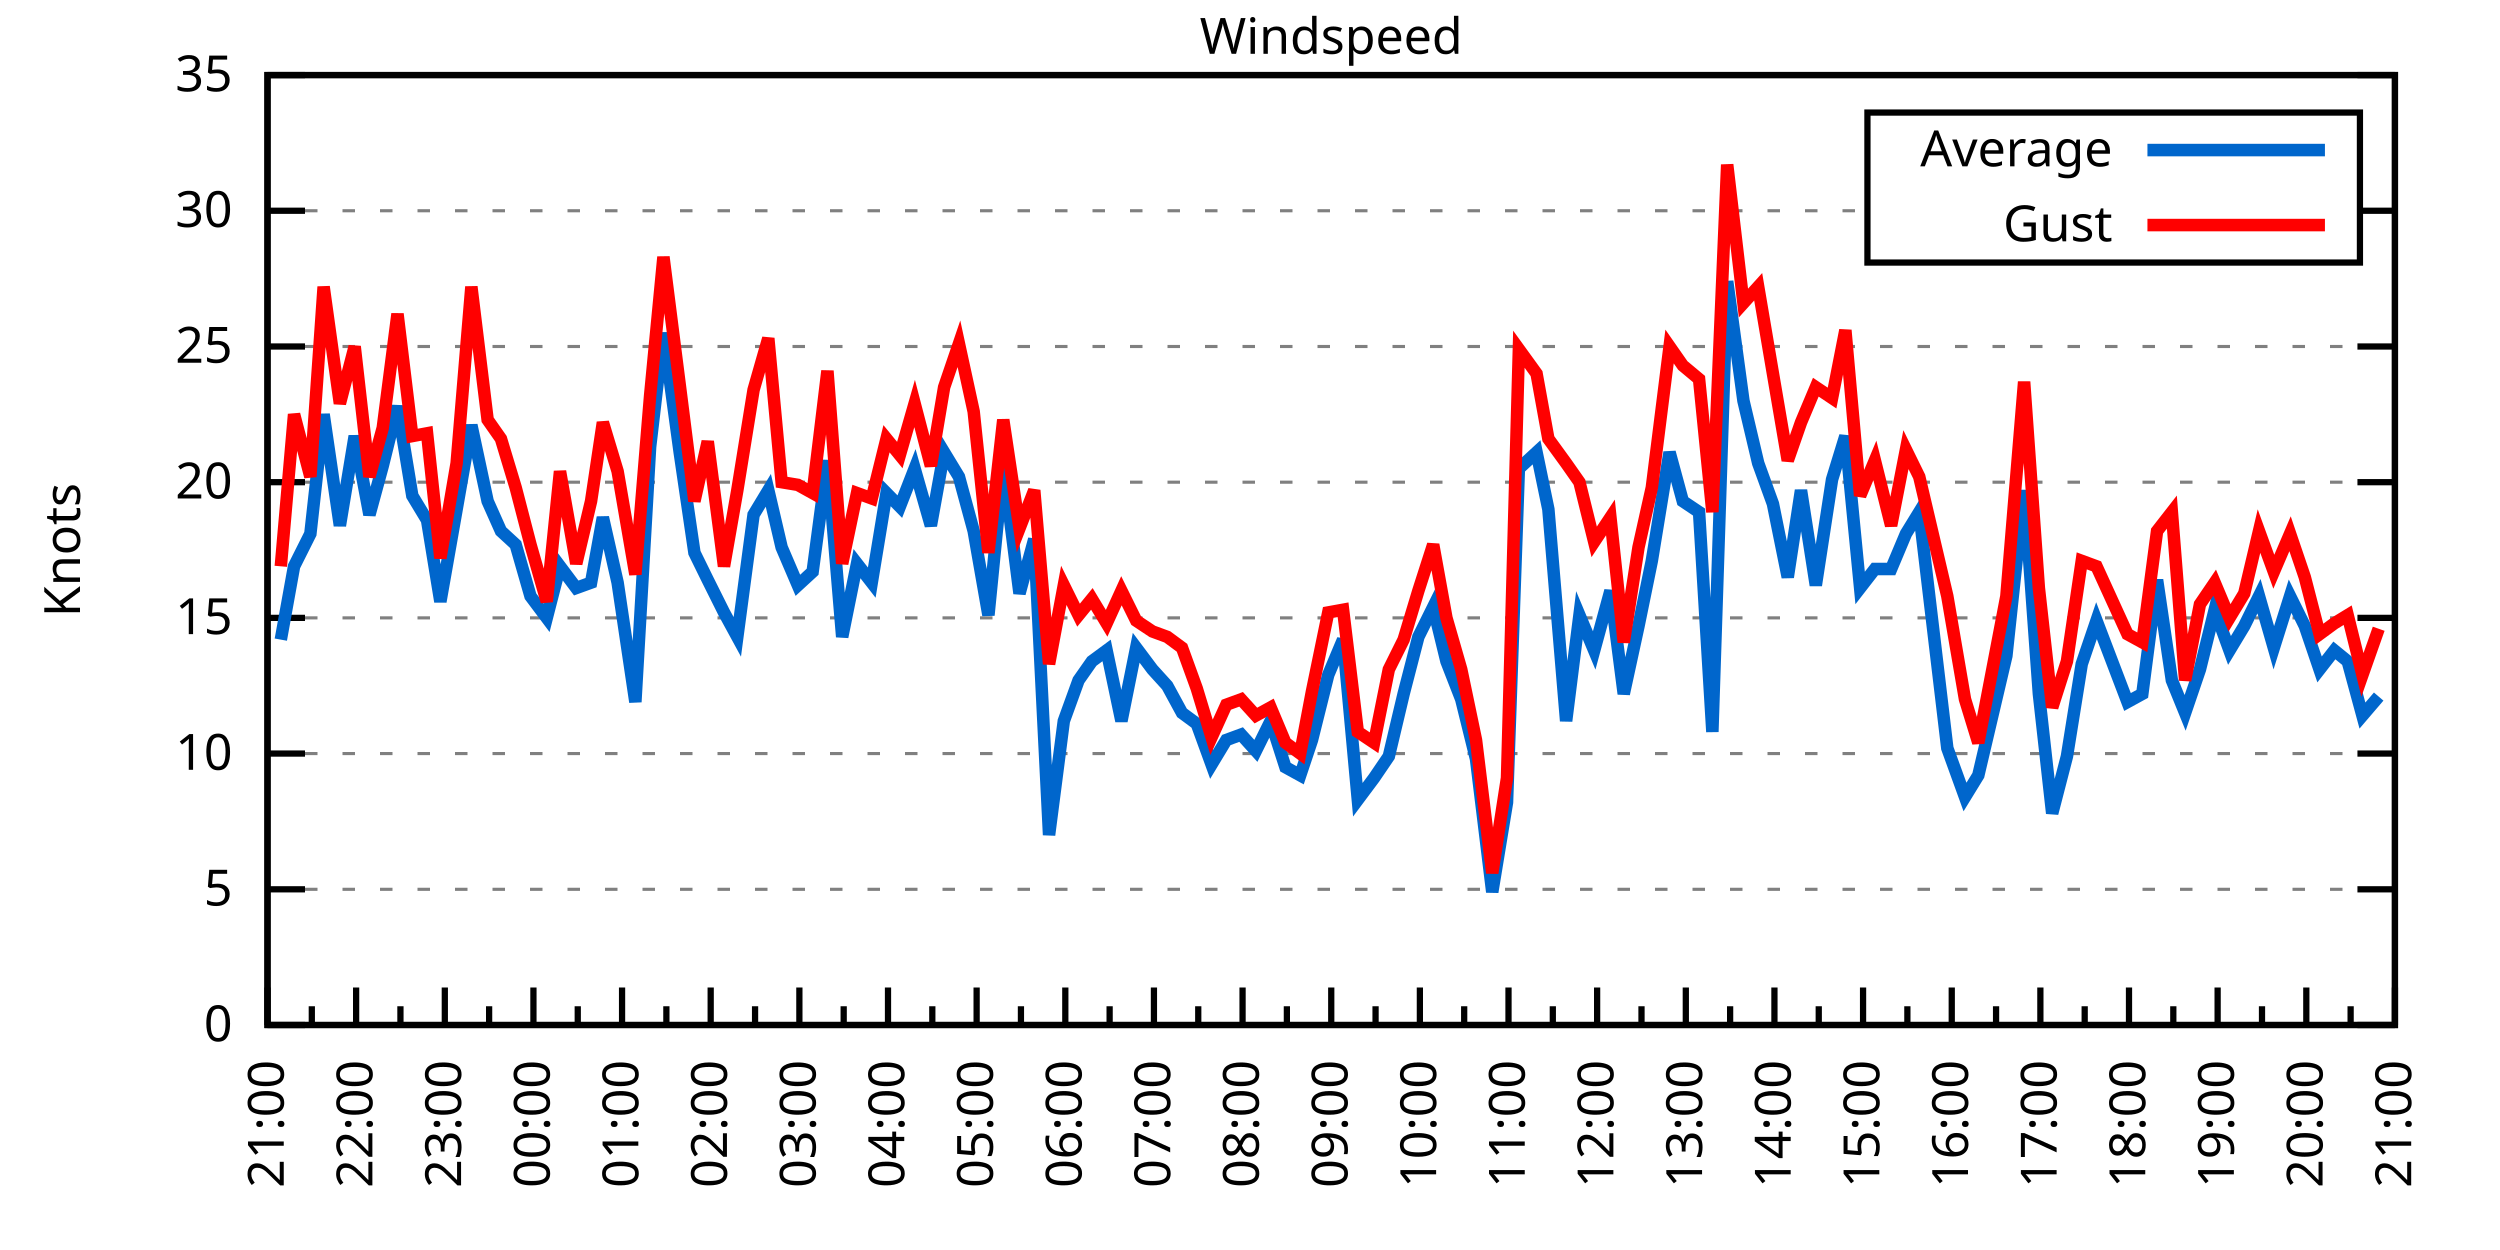
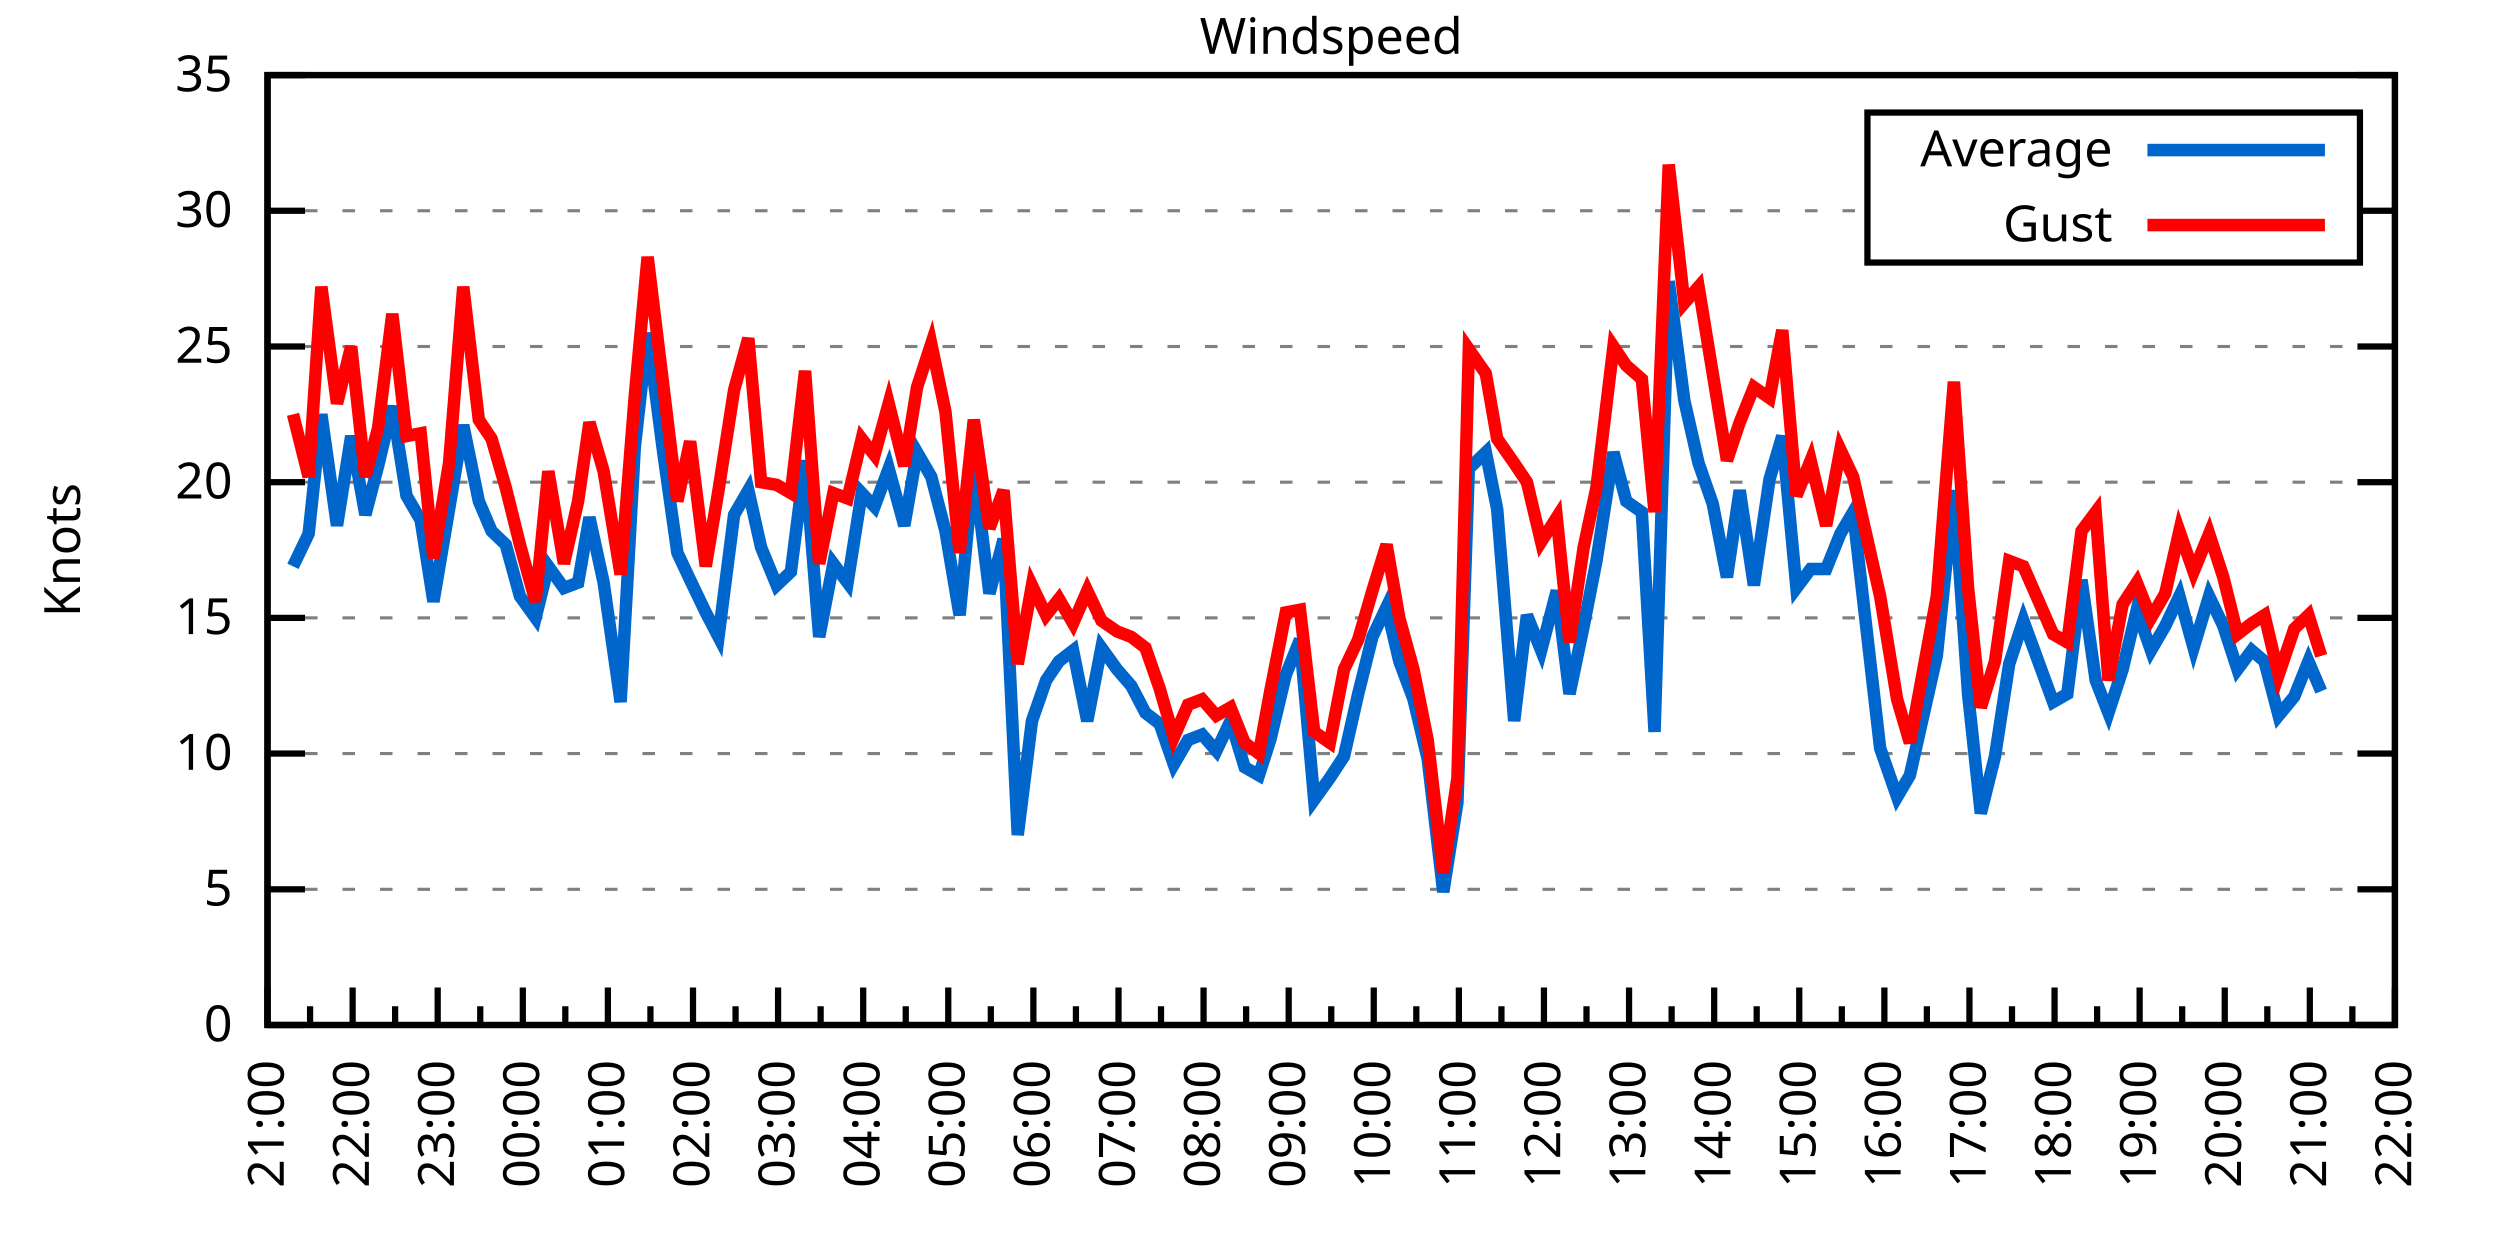
<svg xmlns="http://www.w3.org/2000/svg" xmlns:xlink="http://www.w3.org/1999/xlink" width="400" height="200" viewBox="0 0 400 200">
  <g id="gnuplot_canvas">
    <rect x="0" y="0" width="400" height="200" fill="none" />
    <defs>
      <circle id="gpDot" r="0.5" stroke-width="0.5" stroke="currentColor" />
      <path id="gpPt0" stroke-width="0.333" stroke="currentColor" d="M-1,0 h2 M0,-1 v2" />
      <path id="gpPt1" stroke-width="0.333" stroke="currentColor" d="M-1,-1 L1,1 M1,-1 L-1,1" />
      <path id="gpPt2" stroke-width="0.333" stroke="currentColor" d="M-1,0 L1,0 M0,-1 L0,1 M-1,-1 L1,1 M-1,1 L1,-1" />
      <rect id="gpPt3" stroke-width="0.333" stroke="currentColor" x="-1" y="-1" width="2" height="2" />
      <rect id="gpPt4" stroke-width="0.333" stroke="currentColor" fill="currentColor" x="-1" y="-1" width="2" height="2" />
      <circle id="gpPt5" stroke-width="0.333" stroke="currentColor" cx="0" cy="0" r="1" />
      <use xlink:href="#gpPt5" id="gpPt6" fill="currentColor" stroke="none" />
      <path id="gpPt7" stroke-width="0.333" stroke="currentColor" d="M0,-1.33 L-1.33,0.67 L1.33,0.67 z" />
      <use xlink:href="#gpPt7" id="gpPt8" fill="currentColor" stroke="none" />
      <use xlink:href="#gpPt7" id="gpPt9" stroke="currentColor" transform="rotate(180)" />
      <use xlink:href="#gpPt9" id="gpPt10" fill="currentColor" stroke="none" />
      <use xlink:href="#gpPt3" id="gpPt11" stroke="currentColor" transform="rotate(45)" />
      <use xlink:href="#gpPt11" id="gpPt12" fill="currentColor" stroke="none" />
      <path id="gpPt13" stroke-width="0.333" stroke="currentColor" d="M0,1.330 L1.265,0.411 L0.782,-1.067 L-0.782,-1.076 L-1.265,0.411 z" />
      <use xlink:href="#gpPt13" id="gpPt14" fill="currentColor" stroke="none" />
      <filter id="textbox" filterUnits="objectBoundingBox" x="0" y="0" height="1" width="1">
        <feFlood flood-color="white" flood-opacity="1" result="bgnd" />
        <feComposite in="SourceGraphic" in2="bgnd" operator="atop" />
      </filter>
      <filter id="greybox" filterUnits="objectBoundingBox" x="0" y="0" height="1" width="1">
        <feFlood flood-color="lightgrey" flood-opacity="1" result="grey" />
        <feComposite in="SourceGraphic" in2="grey" operator="atop" />
      </filter>
    </defs>
    <g fill="none" color="white" stroke="currentColor" stroke-width="1.00" stroke-linecap="butt" stroke-linejoin="miter">
</g>
    <g fill="none" color="black" stroke="currentColor" stroke-width="1.00" stroke-linecap="butt" stroke-linejoin="miter">
      <g stroke="none" shape-rendering="crispEdges">
        <polygon fill="rgb(255, 255, 255)" points="42.80,164.00 383.18,164.00 383.18,12.02 42.80,12.02 " />
      </g>
    </g>
    <g fill="none" color="black" stroke="currentColor" stroke-width="1.00" stroke-linecap="butt" stroke-linejoin="miter">
</g>
    <g fill="none" color="black" stroke="black" stroke-width="0.50" stroke-linecap="butt" stroke-linejoin="miter">
</g>
    <g fill="none" color="gray" stroke="currentColor" stroke-width="0.50" stroke-linecap="butt" stroke-linejoin="miter">
      <path stroke="gray" stroke-dasharray="2,4" class="gridline" d="M42.80,164.00 L383.19,164.00  " />
    </g>
    <g fill="none" color="gray" stroke="gray" stroke-width="1.00" stroke-linecap="butt" stroke-linejoin="miter">
</g>
    <g fill="none" color="black" stroke="currentColor" stroke-width="1.00" stroke-linecap="butt" stroke-linejoin="miter">
      <path stroke="black" d="M42.80,164.00 L48.80,164.00 M383.19,164.00 L377.19,164.00  " />
      <g transform="translate(37.20,166.60)" stroke="none" fill="black" font-family="Sans" font-size="8.00" text-anchor="end">
        <text>
          <tspan font-family="Sans"> 0</tspan>
        </text>
      </g>
    </g>
    <g fill="none" color="black" stroke="currentColor" stroke-width="1.00" stroke-linecap="butt" stroke-linejoin="miter">
</g>
    <g fill="none" color="black" stroke="black" stroke-width="0.50" stroke-linecap="butt" stroke-linejoin="miter">
</g>
    <g fill="none" color="gray" stroke="currentColor" stroke-width="0.50" stroke-linecap="butt" stroke-linejoin="miter">
      <path stroke="gray" stroke-dasharray="2,4" class="gridline" d="M42.80,142.29 L383.19,142.29  " />
    </g>
    <g fill="none" color="gray" stroke="gray" stroke-width="1.00" stroke-linecap="butt" stroke-linejoin="miter">
</g>
    <g fill="none" color="black" stroke="currentColor" stroke-width="1.00" stroke-linecap="butt" stroke-linejoin="miter">
      <path stroke="black" d="M42.80,142.29 L48.80,142.29 M383.19,142.29 L377.19,142.29  " />
      <g transform="translate(37.20,144.89)" stroke="none" fill="black" font-family="Sans" font-size="8.00" text-anchor="end">
        <text>
          <tspan font-family="Sans"> 5</tspan>
        </text>
      </g>
    </g>
    <g fill="none" color="black" stroke="currentColor" stroke-width="1.00" stroke-linecap="butt" stroke-linejoin="miter">
</g>
    <g fill="none" color="black" stroke="black" stroke-width="0.50" stroke-linecap="butt" stroke-linejoin="miter">
</g>
    <g fill="none" color="gray" stroke="currentColor" stroke-width="0.50" stroke-linecap="butt" stroke-linejoin="miter">
      <path stroke="gray" stroke-dasharray="2,4" class="gridline" d="M42.80,120.57 L383.19,120.57  " />
    </g>
    <g fill="none" color="gray" stroke="gray" stroke-width="1.00" stroke-linecap="butt" stroke-linejoin="miter">
</g>
    <g fill="none" color="black" stroke="currentColor" stroke-width="1.00" stroke-linecap="butt" stroke-linejoin="miter">
      <path stroke="black" d="M42.80,120.57 L48.80,120.57 M383.19,120.57 L377.19,120.57  " />
      <g transform="translate(37.20,123.17)" stroke="none" fill="black" font-family="Sans" font-size="8.00" text-anchor="end">
        <text>
          <tspan font-family="Sans"> 10</tspan>
        </text>
      </g>
    </g>
    <g fill="none" color="black" stroke="currentColor" stroke-width="1.00" stroke-linecap="butt" stroke-linejoin="miter">
</g>
    <g fill="none" color="black" stroke="black" stroke-width="0.50" stroke-linecap="butt" stroke-linejoin="miter">
</g>
    <g fill="none" color="gray" stroke="currentColor" stroke-width="0.50" stroke-linecap="butt" stroke-linejoin="miter">
      <path stroke="gray" stroke-dasharray="2,4" class="gridline" d="M42.80,98.86 L383.19,98.86  " />
    </g>
    <g fill="none" color="gray" stroke="gray" stroke-width="1.00" stroke-linecap="butt" stroke-linejoin="miter">
</g>
    <g fill="none" color="black" stroke="currentColor" stroke-width="1.00" stroke-linecap="butt" stroke-linejoin="miter">
      <path stroke="black" d="M42.80,98.86 L48.80,98.86 M383.19,98.86 L377.19,98.86  " />
      <g transform="translate(37.20,101.46)" stroke="none" fill="black" font-family="Sans" font-size="8.00" text-anchor="end">
        <text>
          <tspan font-family="Sans"> 15</tspan>
        </text>
      </g>
    </g>
    <g fill="none" color="black" stroke="currentColor" stroke-width="1.00" stroke-linecap="butt" stroke-linejoin="miter">
</g>
    <g fill="none" color="black" stroke="black" stroke-width="0.50" stroke-linecap="butt" stroke-linejoin="miter">
</g>
    <g fill="none" color="gray" stroke="currentColor" stroke-width="0.50" stroke-linecap="butt" stroke-linejoin="miter">
      <path stroke="gray" stroke-dasharray="2,4" class="gridline" d="M42.80,77.15 L383.19,77.15  " />
    </g>
    <g fill="none" color="gray" stroke="gray" stroke-width="1.00" stroke-linecap="butt" stroke-linejoin="miter">
</g>
    <g fill="none" color="black" stroke="currentColor" stroke-width="1.00" stroke-linecap="butt" stroke-linejoin="miter">
      <path stroke="black" d="M42.80,77.15 L48.80,77.15 M383.19,77.15 L377.19,77.15  " />
      <g transform="translate(37.20,79.75)" stroke="none" fill="black" font-family="Sans" font-size="8.00" text-anchor="end">
        <text>
          <tspan font-family="Sans"> 20</tspan>
        </text>
      </g>
    </g>
    <g fill="none" color="black" stroke="currentColor" stroke-width="1.00" stroke-linecap="butt" stroke-linejoin="miter">
</g>
    <g fill="none" color="black" stroke="black" stroke-width="0.50" stroke-linecap="butt" stroke-linejoin="miter">
</g>
    <g fill="none" color="gray" stroke="currentColor" stroke-width="0.50" stroke-linecap="butt" stroke-linejoin="miter">
      <path stroke="gray" stroke-dasharray="2,4" class="gridline" d="M42.80,55.44 L383.19,55.44  " />
    </g>
    <g fill="none" color="gray" stroke="gray" stroke-width="1.00" stroke-linecap="butt" stroke-linejoin="miter">
</g>
    <g fill="none" color="black" stroke="currentColor" stroke-width="1.00" stroke-linecap="butt" stroke-linejoin="miter">
      <path stroke="black" d="M42.80,55.44 L48.80,55.44 M383.19,55.44 L377.19,55.44  " />
      <g transform="translate(37.20,58.04)" stroke="none" fill="black" font-family="Sans" font-size="8.00" text-anchor="end">
        <text>
          <tspan font-family="Sans"> 25</tspan>
        </text>
      </g>
    </g>
    <g fill="none" color="black" stroke="currentColor" stroke-width="1.00" stroke-linecap="butt" stroke-linejoin="miter">
</g>
    <g fill="none" color="black" stroke="black" stroke-width="0.50" stroke-linecap="butt" stroke-linejoin="miter">
</g>
    <g fill="none" color="gray" stroke="currentColor" stroke-width="0.50" stroke-linecap="butt" stroke-linejoin="miter">
      <path stroke="gray" stroke-dasharray="2,4" class="gridline" d="M42.80,33.72 L298.79,33.72 M377.59,33.72 L383.19,33.72  " />
    </g>
    <g fill="none" color="gray" stroke="gray" stroke-width="1.00" stroke-linecap="butt" stroke-linejoin="miter">
</g>
    <g fill="none" color="black" stroke="currentColor" stroke-width="1.00" stroke-linecap="butt" stroke-linejoin="miter">
      <path stroke="black" d="M42.80,33.72 L48.80,33.72 M383.19,33.72 L377.19,33.72  " />
      <g transform="translate(37.20,36.32)" stroke="none" fill="black" font-family="Sans" font-size="8.00" text-anchor="end">
        <text>
          <tspan font-family="Sans"> 30</tspan>
        </text>
      </g>
    </g>
    <g fill="none" color="black" stroke="currentColor" stroke-width="1.00" stroke-linecap="butt" stroke-linejoin="miter">
</g>
    <g fill="none" color="black" stroke="black" stroke-width="0.50" stroke-linecap="butt" stroke-linejoin="miter">
</g>
    <g fill="none" color="gray" stroke="currentColor" stroke-width="0.50" stroke-linecap="butt" stroke-linejoin="miter">
      <path stroke="gray" stroke-dasharray="2,4" class="gridline" d="M42.80,12.01 L383.19,12.01  " />
    </g>
    <g fill="none" color="gray" stroke="gray" stroke-width="1.00" stroke-linecap="butt" stroke-linejoin="miter">
</g>
    <g fill="none" color="black" stroke="currentColor" stroke-width="1.00" stroke-linecap="butt" stroke-linejoin="miter">
      <path stroke="black" d="M42.80,12.01 L48.80,12.01 M383.19,12.01 L377.19,12.01  " />
      <g transform="translate(37.20,14.61)" stroke="none" fill="black" font-family="Sans" font-size="8.00" text-anchor="end">
        <text>
          <tspan font-family="Sans"> 35</tspan>
        </text>
      </g>
    </g>
    <g fill="none" color="black" stroke="currentColor" stroke-width="1.00" stroke-linecap="butt" stroke-linejoin="miter">
      <path stroke="black" d="M42.80,164.00 L42.80,158.00  " />
      <g transform="translate(45.40,169.60) rotate(270)" stroke="none" fill="black" font-family="Sans" font-size="8.00" text-anchor="end">
        <text>
          <tspan font-family="Sans">21:00</tspan>
        </text>
      </g>
    </g>
    <g fill="none" color="black" stroke="currentColor" stroke-width="1.00" stroke-linecap="butt" stroke-linejoin="miter">
-       <path stroke="black" d="M49.89,164.00 L49.89,161.00 M56.98,164.00 L56.98,158.00  " />
-       <g transform="translate(59.58,169.60) rotate(270)" stroke="none" fill="black" font-family="Sans" font-size="8.00" text-anchor="end">
+       <path stroke="black" d="M49.61,164.00 L49.61,161.00 M56.42,164.00 L56.42,158.00  " />
+       <g transform="translate(59.02,169.60) rotate(270)" stroke="none" fill="black" font-family="Sans" font-size="8.00" text-anchor="end">
        <text>
          <tspan font-family="Sans">22:00</tspan>
        </text>
      </g>
    </g>
    <g fill="none" color="black" stroke="currentColor" stroke-width="1.00" stroke-linecap="butt" stroke-linejoin="miter">
-       <path stroke="black" d="M64.07,164.00 L64.07,161.00 M71.17,164.00 L71.17,158.00  " />
-       <g transform="translate(73.77,169.60) rotate(270)" stroke="none" fill="black" font-family="Sans" font-size="8.00" text-anchor="end">
+       <path stroke="black" d="M63.22,164.00 L63.22,161.00 M70.03,164.00 L70.03,158.00  " />
+       <g transform="translate(72.63,169.60) rotate(270)" stroke="none" fill="black" font-family="Sans" font-size="8.00" text-anchor="end">
        <text>
          <tspan font-family="Sans">23:00</tspan>
        </text>
      </g>
    </g>
    <g fill="none" color="black" stroke="currentColor" stroke-width="1.00" stroke-linecap="butt" stroke-linejoin="miter">
-       <path stroke="black" d="M78.26,164.00 L78.26,161.00 M85.35,164.00 L85.35,158.00  " />
-       <g transform="translate(87.95,169.60) rotate(270)" stroke="none" fill="black" font-family="Sans" font-size="8.00" text-anchor="end">
+       <path stroke="black" d="M76.84,164.00 L76.84,161.00 M83.65,164.00 L83.65,158.00  " />
+       <g transform="translate(86.25,169.60) rotate(270)" stroke="none" fill="black" font-family="Sans" font-size="8.00" text-anchor="end">
        <text>
          <tspan font-family="Sans">00:00</tspan>
        </text>
      </g>
    </g>
    <g fill="none" color="black" stroke="currentColor" stroke-width="1.00" stroke-linecap="butt" stroke-linejoin="miter">
-       <path stroke="black" d="M92.44,164.00 L92.44,161.00 M99.53,164.00 L99.53,158.00  " />
-       <g transform="translate(102.13,169.60) rotate(270)" stroke="none" fill="black" font-family="Sans" font-size="8.00" text-anchor="end">
+       <path stroke="black" d="M90.45,164.00 L90.45,161.00 M97.26,164.00 L97.26,158.00  " />
+       <g transform="translate(99.86,169.60) rotate(270)" stroke="none" fill="black" font-family="Sans" font-size="8.00" text-anchor="end">
        <text>
          <tspan font-family="Sans">01:00</tspan>
        </text>
      </g>
    </g>
    <g fill="none" color="black" stroke="currentColor" stroke-width="1.00" stroke-linecap="butt" stroke-linejoin="miter">
-       <path stroke="black" d="M106.62,164.00 L106.62,161.00 M113.71,164.00 L113.71,158.00  " />
-       <g transform="translate(116.31,169.60) rotate(270)" stroke="none" fill="black" font-family="Sans" font-size="8.00" text-anchor="end">
+       <path stroke="black" d="M104.07,164.00 L104.07,161.00 M110.88,164.00 L110.88,158.00  " />
+       <g transform="translate(113.48,169.60) rotate(270)" stroke="none" fill="black" font-family="Sans" font-size="8.00" text-anchor="end">
        <text>
          <tspan font-family="Sans">02:00</tspan>
        </text>
      </g>
    </g>
    <g fill="none" color="black" stroke="currentColor" stroke-width="1.00" stroke-linecap="butt" stroke-linejoin="miter">
-       <path stroke="black" d="M120.81,164.00 L120.81,161.00 M127.90,164.00 L127.90,158.00  " />
-       <g transform="translate(130.50,169.60) rotate(270)" stroke="none" fill="black" font-family="Sans" font-size="8.00" text-anchor="end">
+       <path stroke="black" d="M117.69,164.00 L117.69,161.00 M124.49,164.00 L124.49,158.00  " />
+       <g transform="translate(127.09,169.60) rotate(270)" stroke="none" fill="black" font-family="Sans" font-size="8.00" text-anchor="end">
        <text>
          <tspan font-family="Sans">03:00</tspan>
        </text>
      </g>
    </g>
    <g fill="none" color="black" stroke="currentColor" stroke-width="1.00" stroke-linecap="butt" stroke-linejoin="miter">
-       <path stroke="black" d="M134.99,164.00 L134.99,161.00 M142.08,164.00 L142.08,158.00  " />
-       <g transform="translate(144.68,169.60) rotate(270)" stroke="none" fill="black" font-family="Sans" font-size="8.00" text-anchor="end">
+       <path stroke="black" d="M131.30,164.00 L131.30,161.00 M138.11,164.00 L138.11,158.00  " />
+       <g transform="translate(140.71,169.60) rotate(270)" stroke="none" fill="black" font-family="Sans" font-size="8.00" text-anchor="end">
        <text>
          <tspan font-family="Sans">04:00</tspan>
        </text>
      </g>
    </g>
    <g fill="none" color="black" stroke="currentColor" stroke-width="1.00" stroke-linecap="butt" stroke-linejoin="miter">
-       <path stroke="black" d="M149.17,164.00 L149.17,161.00 M156.26,164.00 L156.26,158.00  " />
-       <g transform="translate(158.86,169.60) rotate(270)" stroke="none" fill="black" font-family="Sans" font-size="8.00" text-anchor="end">
+       <path stroke="black" d="M144.92,164.00 L144.92,161.00 M151.72,164.00 L151.72,158.00  " />
+       <g transform="translate(154.32,169.60) rotate(270)" stroke="none" fill="black" font-family="Sans" font-size="8.00" text-anchor="end">
        <text>
          <tspan font-family="Sans">05:00</tspan>
        </text>
      </g>
    </g>
    <g fill="none" color="black" stroke="currentColor" stroke-width="1.00" stroke-linecap="butt" stroke-linejoin="miter">
-       <path stroke="black" d="M163.35,164.00 L163.35,161.00 M170.45,164.00 L170.45,158.00  " />
-       <g transform="translate(173.05,169.60) rotate(270)" stroke="none" fill="black" font-family="Sans" font-size="8.00" text-anchor="end">
+       <path stroke="black" d="M158.53,164.00 L158.53,161.00 M165.34,164.00 L165.34,158.00  " />
+       <g transform="translate(167.94,169.60) rotate(270)" stroke="none" fill="black" font-family="Sans" font-size="8.00" text-anchor="end">
        <text>
          <tspan font-family="Sans">06:00</tspan>
        </text>
      </g>
    </g>
    <g fill="none" color="black" stroke="currentColor" stroke-width="1.00" stroke-linecap="butt" stroke-linejoin="miter">
-       <path stroke="black" d="M177.54,164.00 L177.54,161.00 M184.63,164.00 L184.63,158.00  " />
-       <g transform="translate(187.23,169.60) rotate(270)" stroke="none" fill="black" font-family="Sans" font-size="8.00" text-anchor="end">
+       <path stroke="black" d="M172.15,164.00 L172.15,161.00 M178.96,164.00 L178.96,158.00  " />
+       <g transform="translate(181.56,169.60) rotate(270)" stroke="none" fill="black" font-family="Sans" font-size="8.00" text-anchor="end">
        <text>
          <tspan font-family="Sans">07:00</tspan>
        </text>
      </g>
    </g>
    <g fill="none" color="black" stroke="currentColor" stroke-width="1.00" stroke-linecap="butt" stroke-linejoin="miter">
-       <path stroke="black" d="M191.72,164.00 L191.72,161.00 M198.81,164.00 L198.81,158.00  " />
-       <g transform="translate(201.41,169.60) rotate(270)" stroke="none" fill="black" font-family="Sans" font-size="8.00" text-anchor="end">
+       <path stroke="black" d="M185.76,164.00 L185.76,161.00 M192.57,164.00 L192.57,158.00  " />
+       <g transform="translate(195.17,169.60) rotate(270)" stroke="none" fill="black" font-family="Sans" font-size="8.00" text-anchor="end">
        <text>
          <tspan font-family="Sans">08:00</tspan>
        </text>
      </g>
    </g>
    <g fill="none" color="black" stroke="currentColor" stroke-width="1.00" stroke-linecap="butt" stroke-linejoin="miter">
-       <path stroke="black" d="M205.90,164.00 L205.90,161.00 M213.00,164.00 L213.00,158.00  " />
-       <g transform="translate(215.60,169.60) rotate(270)" stroke="none" fill="black" font-family="Sans" font-size="8.00" text-anchor="end">
+       <path stroke="black" d="M199.38,164.00 L199.38,161.00 M206.19,164.00 L206.19,158.00  " />
+       <g transform="translate(208.79,169.60) rotate(270)" stroke="none" fill="black" font-family="Sans" font-size="8.00" text-anchor="end">
        <text>
          <tspan font-family="Sans">09:00</tspan>
        </text>
      </g>
    </g>
    <g fill="none" color="black" stroke="currentColor" stroke-width="1.00" stroke-linecap="butt" stroke-linejoin="miter">
-       <path stroke="black" d="M220.09,164.00 L220.09,161.00 M227.18,164.00 L227.18,158.00  " />
-       <g transform="translate(229.78,169.60) rotate(270)" stroke="none" fill="black" font-family="Sans" font-size="8.00" text-anchor="end">
+       <path stroke="black" d="M213.00,164.00 L213.00,161.00 M219.80,164.00 L219.80,158.00  " />
+       <g transform="translate(222.40,169.60) rotate(270)" stroke="none" fill="black" font-family="Sans" font-size="8.00" text-anchor="end">
        <text>
          <tspan font-family="Sans">10:00</tspan>
        </text>
      </g>
    </g>
    <g fill="none" color="black" stroke="currentColor" stroke-width="1.00" stroke-linecap="butt" stroke-linejoin="miter">
-       <path stroke="black" d="M234.27,164.00 L234.27,161.00 M241.36,164.00 L241.36,158.00  " />
-       <g transform="translate(243.96,169.60) rotate(270)" stroke="none" fill="black" font-family="Sans" font-size="8.00" text-anchor="end">
+       <path stroke="black" d="M226.61,164.00 L226.61,161.00 M233.42,164.00 L233.42,158.00  " />
+       <g transform="translate(236.02,169.60) rotate(270)" stroke="none" fill="black" font-family="Sans" font-size="8.00" text-anchor="end">
        <text>
          <tspan font-family="Sans">11:00</tspan>
        </text>
      </g>
    </g>
    <g fill="none" color="black" stroke="currentColor" stroke-width="1.00" stroke-linecap="butt" stroke-linejoin="miter">
-       <path stroke="black" d="M248.45,164.00 L248.45,161.00 M255.54,164.00 L255.54,158.00  " />
-       <g transform="translate(258.14,169.60) rotate(270)" stroke="none" fill="black" font-family="Sans" font-size="8.00" text-anchor="end">
+       <path stroke="black" d="M240.23,164.00 L240.23,161.00 M247.03,164.00 L247.03,158.00  " />
+       <g transform="translate(249.63,169.60) rotate(270)" stroke="none" fill="black" font-family="Sans" font-size="8.00" text-anchor="end">
        <text>
          <tspan font-family="Sans">12:00</tspan>
        </text>
      </g>
    </g>
    <g fill="none" color="black" stroke="currentColor" stroke-width="1.00" stroke-linecap="butt" stroke-linejoin="miter">
-       <path stroke="black" d="M262.64,164.00 L262.64,161.00 M269.73,164.00 L269.73,158.00  " />
-       <g transform="translate(272.33,169.60) rotate(270)" stroke="none" fill="black" font-family="Sans" font-size="8.00" text-anchor="end">
+       <path stroke="black" d="M253.84,164.00 L253.84,161.00 M260.65,164.00 L260.65,158.00  " />
+       <g transform="translate(263.25,169.60) rotate(270)" stroke="none" fill="black" font-family="Sans" font-size="8.00" text-anchor="end">
        <text>
          <tspan font-family="Sans">13:00</tspan>
        </text>
      </g>
    </g>
    <g fill="none" color="black" stroke="currentColor" stroke-width="1.00" stroke-linecap="butt" stroke-linejoin="miter">
-       <path stroke="black" d="M276.82,164.00 L276.82,161.00 M283.91,164.00 L283.91,158.00  " />
-       <g transform="translate(286.51,169.60) rotate(270)" stroke="none" fill="black" font-family="Sans" font-size="8.00" text-anchor="end">
+       <path stroke="black" d="M267.46,164.00 L267.46,161.00 M274.27,164.00 L274.27,158.00  " />
+       <g transform="translate(276.87,169.60) rotate(270)" stroke="none" fill="black" font-family="Sans" font-size="8.00" text-anchor="end">
        <text>
          <tspan font-family="Sans">14:00</tspan>
        </text>
      </g>
    </g>
    <g fill="none" color="black" stroke="currentColor" stroke-width="1.00" stroke-linecap="butt" stroke-linejoin="miter">
-       <path stroke="black" d="M291.00,164.00 L291.00,161.00 M298.09,164.00 L298.09,158.00  " />
-       <g transform="translate(300.69,169.60) rotate(270)" stroke="none" fill="black" font-family="Sans" font-size="8.00" text-anchor="end">
+       <path stroke="black" d="M281.07,164.00 L281.07,161.00 M287.88,164.00 L287.88,158.00  " />
+       <g transform="translate(290.48,169.60) rotate(270)" stroke="none" fill="black" font-family="Sans" font-size="8.00" text-anchor="end">
        <text>
          <tspan font-family="Sans">15:00</tspan>
        </text>
      </g>
    </g>
    <g fill="none" color="black" stroke="currentColor" stroke-width="1.00" stroke-linecap="butt" stroke-linejoin="miter">
-       <path stroke="black" d="M305.18,164.00 L305.18,161.00 M312.28,164.00 L312.28,158.00  " />
-       <g transform="translate(314.88,169.60) rotate(270)" stroke="none" fill="black" font-family="Sans" font-size="8.00" text-anchor="end">
+       <path stroke="black" d="M294.69,164.00 L294.69,161.00 M301.50,164.00 L301.50,158.00  " />
+       <g transform="translate(304.10,169.60) rotate(270)" stroke="none" fill="black" font-family="Sans" font-size="8.00" text-anchor="end">
        <text>
          <tspan font-family="Sans">16:00</tspan>
        </text>
      </g>
    </g>
    <g fill="none" color="black" stroke="currentColor" stroke-width="1.00" stroke-linecap="butt" stroke-linejoin="miter">
-       <path stroke="black" d="M319.37,164.00 L319.37,161.00 M326.46,164.00 L326.46,158.00  " />
-       <g transform="translate(329.06,169.60) rotate(270)" stroke="none" fill="black" font-family="Sans" font-size="8.00" text-anchor="end">
+       <path stroke="black" d="M308.30,164.00 L308.30,161.00 M315.11,164.00 L315.11,158.00  " />
+       <g transform="translate(317.71,169.60) rotate(270)" stroke="none" fill="black" font-family="Sans" font-size="8.00" text-anchor="end">
        <text>
          <tspan font-family="Sans">17:00</tspan>
        </text>
      </g>
    </g>
    <g fill="none" color="black" stroke="currentColor" stroke-width="1.00" stroke-linecap="butt" stroke-linejoin="miter">
-       <path stroke="black" d="M333.55,164.00 L333.55,161.00 M340.64,164.00 L340.64,158.00  " />
-       <g transform="translate(343.24,169.60) rotate(270)" stroke="none" fill="black" font-family="Sans" font-size="8.00" text-anchor="end">
+       <path stroke="black" d="M321.92,164.00 L321.92,161.00 M328.73,164.00 L328.73,158.00  " />
+       <g transform="translate(331.33,169.60) rotate(270)" stroke="none" fill="black" font-family="Sans" font-size="8.00" text-anchor="end">
        <text>
          <tspan font-family="Sans">18:00</tspan>
        </text>
      </g>
    </g>
    <g fill="none" color="black" stroke="currentColor" stroke-width="1.00" stroke-linecap="butt" stroke-linejoin="miter">
-       <path stroke="black" d="M347.73,164.00 L347.73,161.00 M354.82,164.00 L354.82,158.00  " />
-       <g transform="translate(357.42,169.60) rotate(270)" stroke="none" fill="black" font-family="Sans" font-size="8.00" text-anchor="end">
+       <path stroke="black" d="M335.54,164.00 L335.54,161.00 M342.34,164.00 L342.34,158.00  " />
+       <g transform="translate(344.94,169.60) rotate(270)" stroke="none" fill="black" font-family="Sans" font-size="8.00" text-anchor="end">
        <text>
          <tspan font-family="Sans">19:00</tspan>
        </text>
      </g>
    </g>
    <g fill="none" color="black" stroke="currentColor" stroke-width="1.00" stroke-linecap="butt" stroke-linejoin="miter">
-       <path stroke="black" d="M361.92,164.00 L361.92,161.00 M369.01,164.00 L369.01,158.00  " />
-       <g transform="translate(371.61,169.60) rotate(270)" stroke="none" fill="black" font-family="Sans" font-size="8.00" text-anchor="end">
+       <path stroke="black" d="M349.15,164.00 L349.15,161.00 M355.96,164.00 L355.96,158.00  " />
+       <g transform="translate(358.56,169.60) rotate(270)" stroke="none" fill="black" font-family="Sans" font-size="8.00" text-anchor="end">
        <text>
          <tspan font-family="Sans">20:00</tspan>
        </text>
      </g>
    </g>
    <g fill="none" color="black" stroke="currentColor" stroke-width="1.00" stroke-linecap="butt" stroke-linejoin="miter">
-       <path stroke="black" d="M376.10,164.00 L376.10,161.00 M383.19,164.00 L383.19,158.00  " />
+       <path stroke="black" d="M362.77,164.00 L362.77,161.00 M369.57,164.00 L369.57,158.00  " />
+       <g transform="translate(372.17,169.60) rotate(270)" stroke="none" fill="black" font-family="Sans" font-size="8.00" text-anchor="end">
+         <text>
+           <tspan font-family="Sans">21:00</tspan>
+         </text>
+       </g>
+     </g>
+     <g fill="none" color="black" stroke="currentColor" stroke-width="1.00" stroke-linecap="butt" stroke-linejoin="miter">
+       <path stroke="black" d="M376.38,164.00 L376.38,161.00 M383.19,164.00 L383.19,158.00  " />
      <g transform="translate(385.79,169.60) rotate(270)" stroke="none" fill="black" font-family="Sans" font-size="8.00" text-anchor="end">
        <text>
-           <tspan font-family="Sans">21:00</tspan>
+           <tspan font-family="Sans">22:00</tspan>
        </text>
      </g>
    </g>
    <g fill="none" color="black" stroke="currentColor" stroke-width="1.00" stroke-linecap="butt" stroke-linejoin="miter">
</g>
    <g fill="none" color="black" stroke="currentColor" stroke-width="1.00" stroke-linecap="butt" stroke-linejoin="miter">
      <path stroke="black" d="M42.80,12.01 L42.80,164.00 L383.19,164.00 L383.19,12.01 L42.80,12.01 Z  " />
    </g>
    <g fill="none" color="black" stroke="currentColor" stroke-width="1.00" stroke-linecap="butt" stroke-linejoin="miter">
      <g transform="translate(12.80,88.01) rotate(270)" stroke="none" fill="black" font-family="Sans" font-size="8.00" text-anchor="middle">
        <text>
          <tspan font-family="Sans">Knots</tspan>
        </text>
      </g>
    </g>
    <g fill="none" color="black" stroke="currentColor" stroke-width="1.00" stroke-linecap="butt" stroke-linejoin="miter">
</g>
    <g fill="none" color="black" stroke="currentColor" stroke-width="1.00" stroke-linecap="butt" stroke-linejoin="miter">
      <path stroke="black" d="M298.79,42.01 L298.79,18.01 L377.59,18.01 L377.59,42.01 L298.79,42.01 Z  " />
    </g>
    <g id="Windspeed_plot_1">
      <g fill="none" color="white" stroke="black" stroke-width="2.00" stroke-linecap="butt" stroke-linejoin="miter">
</g>
      <g fill="none" color="black" stroke="currentColor" stroke-width="2.00" stroke-linecap="butt" stroke-linejoin="miter">
        <g transform="translate(337.99,26.61)" stroke="none" fill="black" font-family="Sans" font-size="8.00" text-anchor="end">
          <text>
            <tspan font-family="Sans">Average</tspan>
          </text>
        </g>
      </g>
      <g fill="none" color="black" stroke="currentColor" stroke-width="2.00" stroke-linecap="butt" stroke-linejoin="miter">
-         <path stroke="rgb(  0, 102, 204)" d="M343.59,24.01 L371.99,24.01 M44.93,102.34 L47.05,90.61 L49.66,85.40 L51.78,66.29 L54.38,84.10 L56.75,69.77   L59.11,82.36 L61.24,74.54 L63.60,64.99 L65.97,79.32 L68.33,83.23 L70.46,96.26 L73.06,81.49 L75.42,68.03   L78.02,80.19 L80.15,84.97 L82.51,87.14 L84.88,95.39 L87.48,98.86 L89.60,90.61 L92.20,94.08 L94.57,93.22   L96.46,82.79 L98.82,93.22 L101.66,112.32 L104.02,71.50 L106.15,53.26 L108.75,72.37 L111.11,88.44 L113.24,92.78   L115.84,97.99 L117.97,101.90 L120.57,82.36 L122.93,78.45 L125.06,87.57 L127.66,93.65 L130.02,91.48 L132.39,73.67   L134.75,101.90 L137.12,90.18 L139.48,93.22 L141.84,78.89 L143.97,81.06 L146.34,74.98 L148.94,84.10 L151.06,72.37   L153.43,76.28 L155.79,84.97 L158.15,98.43 L160.52,74.54 L163.12,94.95 L165.48,86.27 L167.85,133.60 L170.21,115.36   L172.57,108.85 L174.70,105.81 L177.06,104.07 L179.43,115.36 L181.79,103.64 L184.39,107.11 L186.76,109.72 L189.12,114.06   L191.48,115.80 L193.85,122.31 L196.21,118.40 L198.58,117.53 L200.94,120.14 L203.30,115.36 L205.67,122.75 L208.03,124.05   L209.92,118.40 L212.52,107.98 L214.89,102.34 L217.25,127.96 L219.85,124.48 L222.21,121.01 L224.58,111.02 L226.94,101.90   L229.31,97.12 L231.43,105.81 L233.80,111.89 L236.16,121.44 L238.76,142.72 L241.12,128.39 L243.02,74.98 L245.85,72.37   L247.74,81.49 L250.58,115.36 L252.71,98.43 L255.07,104.07 L257.67,94.52 L259.80,111.02 L262.16,100.16 L264.29,89.74   L267.13,72.37 L269.25,80.19 L271.85,81.93 L273.98,117.10 L276.35,45.01 L278.95,64.12 L281.31,74.11 L283.67,80.62   L286.04,92.35 L288.16,78.45 L290.53,93.65 L293.13,76.71 L295.26,69.77 L297.62,94.08 L299.98,91.04 L302.58,91.04   L304.95,85.40 L307.08,81.93 L311.57,119.71 L314.40,127.52 L316.53,124.05 L321.02,104.94 L323.86,78.45 L326.22,111.02   L328.35,130.13 L330.71,121.01 L333.08,106.24 L335.44,99.30 L340.40,112.32 L342.77,111.02 L345.13,92.78 L347.50,108.85   L349.62,114.06 L351.99,107.11 L354.35,97.56 L356.72,104.07 L359.08,100.16 L361.44,95.39 L363.81,103.64 L366.41,95.39   L368.77,100.16 L371.13,107.11 L373.50,104.07 L375.63,105.81 L377.99,114.49 L380.59,111.45  " />
+         <path stroke="rgb(  0, 102, 204)" d="M343.59,24.01 L371.99,24.01 M46.88,90.61 L49.38,85.40 L51.42,66.29 L53.92,84.10 L56.19,69.77 L58.46,82.36   L60.50,74.54 L62.77,64.99 L65.04,79.32 L67.31,83.23 L69.35,96.26 L71.85,81.49 L74.12,68.03 L76.61,80.19   L78.65,84.97 L80.92,87.14 L83.19,95.39 L85.69,98.86 L87.73,90.61 L90.23,94.08 L92.50,93.22 L94.31,82.79   L96.58,93.22 L99.30,112.32 L101.57,71.50 L103.62,53.26 L106.11,72.37 L108.38,88.44 L110.42,92.78 L112.92,97.99   L114.96,101.90 L117.46,82.36 L119.73,78.45 L121.77,87.57 L124.27,93.65 L126.54,91.48 L128.81,73.67 L131.07,101.90   L133.34,90.18 L135.61,93.22 L137.88,78.89 L139.92,81.06 L142.19,74.98 L144.69,84.10 L146.73,72.37 L149.00,76.28   L151.27,84.97 L153.54,98.43 L155.81,74.54 L158.31,94.95 L160.57,86.27 L162.84,133.60 L165.11,115.36 L167.38,108.85   L169.43,105.81 L171.69,104.07 L173.96,115.36 L176.23,103.64 L178.73,107.11 L181.00,109.72 L183.27,114.06 L185.54,115.80   L187.81,122.31 L190.08,118.40 L192.34,117.53 L194.61,120.14 L196.88,115.36 L199.15,122.75 L201.42,124.05 L203.24,118.40   L205.73,107.98 L208.00,102.34 L210.27,127.96 L212.77,124.48 L215.04,121.01 L217.31,111.02 L219.58,101.90 L221.85,97.12   L223.89,105.81 L226.16,111.89 L228.43,121.44 L230.92,142.72 L233.19,128.39 L235.01,74.98 L237.73,72.37 L239.55,81.49   L242.27,115.36 L244.31,98.43 L246.58,104.07 L249.08,94.52 L251.12,111.02 L253.39,100.16 L255.43,89.74 L258.15,72.37   L260.20,80.19 L262.69,81.93 L264.73,117.10 L267.00,45.01 L269.50,64.12 L271.77,74.11 L274.04,80.62 L276.31,92.35   L278.35,78.45 L280.62,93.65 L283.12,76.71 L285.16,69.77 L287.43,94.08 L289.70,91.04 L292.19,91.04 L294.46,85.40   L296.50,81.93 L300.82,119.71 L303.54,127.52 L305.58,124.05 L309.89,104.94 L312.62,78.45 L314.89,111.02 L316.93,130.13   L319.20,121.01 L321.47,106.24 L323.74,99.30 L328.50,112.32 L330.77,111.02 L333.04,92.78 L335.31,108.85 L337.35,114.06   L339.62,107.11 L341.89,97.56 L344.16,104.07 L346.43,100.16 L348.70,95.39 L350.97,103.64 L353.46,95.39 L355.73,100.16   L358.00,107.11 L360.27,104.07 L362.31,105.81 L364.58,114.49 L367.08,111.45 L369.35,105.81 L371.39,110.59  " />
      </g>
    </g>
    <g id="Windspeed_plot_2">
      <g fill="none" color="black" stroke="currentColor" stroke-width="2.00" stroke-linecap="butt" stroke-linejoin="miter">
        <g transform="translate(337.99,38.61)" stroke="none" fill="black" font-family="Sans" font-size="8.00" text-anchor="end">
          <text>
            <tspan font-family="Sans">Gust</tspan>
          </text>
        </g>
      </g>
      <g fill="none" color="black" stroke="currentColor" stroke-width="2.00" stroke-linecap="butt" stroke-linejoin="miter">
-         <path stroke="rgb(255,   0,   0)" d="M343.59,36.01 L371.99,36.01 M44.93,90.61 L47.05,66.29 L49.66,76.28 L51.78,45.88 L54.38,64.56 L56.75,55.44   L59.11,76.28 L61.24,68.46 L63.60,50.22 L65.97,69.77 L68.33,69.33 L70.46,89.31 L73.06,74.11 L75.42,45.88   L78.02,67.16 L80.15,70.20 L82.51,78.02 L84.88,87.14 L87.48,96.26 L89.60,75.41 L92.20,90.18 L94.57,80.19   L96.46,67.59 L98.82,75.41 L101.66,91.91 L104.02,63.25 L106.15,41.11 L108.75,61.52 L111.11,80.19 L113.24,70.63   L115.84,90.61 L117.97,78.45 L120.57,62.38 L122.93,54.13 L125.06,77.15 L127.66,77.58 L130.02,78.89 L132.39,59.34   L134.75,90.18 L137.12,78.89 L139.48,79.75 L141.84,70.20 L143.97,72.81 L146.34,64.56 L148.94,74.54 L151.06,61.95   L153.43,55.00 L155.79,65.86 L158.15,88.44 L160.52,67.16 L163.12,84.53 L165.48,78.45 L167.85,106.24 L170.21,93.65   L172.57,98.43 L174.70,95.82 L177.06,99.73 L179.43,94.52 L181.79,99.30 L184.39,101.03 L186.76,101.90 L189.12,103.64   L191.48,110.15 L193.85,117.97 L196.21,112.76 L198.58,111.89 L200.94,114.49 L203.30,113.19 L205.67,118.84 L208.03,120.57   L209.92,110.59 L212.52,97.99 L214.89,97.56 L217.25,117.10 L219.85,118.84 L222.21,107.11 L224.58,102.34 L226.94,94.52   L229.31,87.14 L231.43,98.86 L233.80,107.11 L236.16,118.40 L238.76,139.68 L241.12,124.48 L243.02,55.87 L245.85,59.78   L247.74,70.20 L250.58,74.11 L252.71,77.15 L255.07,86.70 L257.67,82.79 L259.80,102.77 L262.16,87.57 L264.29,78.02   L267.13,55.44 L269.25,58.48 L271.85,60.65 L273.98,81.93 L276.35,26.34 L278.95,48.49 L281.31,45.88 L283.67,59.78   L286.04,73.67 L288.16,67.59 L290.53,61.95 L293.13,63.69 L295.26,52.83 L297.62,79.32 L299.98,73.67 L302.58,84.10   L304.95,71.94 L307.08,76.28 L311.57,95.39 L314.40,111.89 L316.53,118.84 L321.02,95.39 L323.86,61.08 L326.22,94.08   L328.35,113.19 L330.71,105.81 L333.08,89.74 L335.44,90.61 L340.40,101.47 L342.77,102.77 L345.13,84.97 L347.50,81.93   L349.62,108.85 L351.99,96.69 L354.35,93.22 L356.72,98.86 L359.08,94.95 L361.44,84.97 L363.81,91.48 L366.41,85.40   L368.77,92.35 L371.13,101.47 L373.50,99.73 L375.63,98.43 L377.99,107.98 L380.59,100.60  " />
+         <path stroke="rgb(255,   0,   0)" d="M343.59,36.01 L371.99,36.01 M46.88,66.29 L49.38,76.28 L51.42,45.88 L53.92,64.56 L56.19,55.44 L58.46,76.28   L60.50,68.46 L62.77,50.22 L65.04,69.77 L67.31,69.33 L69.35,89.31 L71.85,74.11 L74.12,45.88 L76.61,67.16   L78.65,70.20 L80.92,78.02 L83.19,87.14 L85.69,96.26 L87.73,75.41 L90.23,90.18 L92.50,80.19 L94.31,67.59   L96.58,75.41 L99.30,91.91 L101.57,63.25 L103.62,41.11 L106.11,61.52 L108.38,80.19 L110.42,70.63 L112.92,90.61   L114.96,78.45 L117.46,62.38 L119.73,54.13 L121.77,77.15 L124.27,77.58 L126.54,78.89 L128.81,59.34 L131.07,90.18   L133.34,78.89 L135.61,79.75 L137.88,70.20 L139.92,72.81 L142.19,64.56 L144.69,74.54 L146.73,61.95 L149.00,55.00   L151.27,65.86 L153.54,88.44 L155.81,67.16 L158.31,84.53 L160.57,78.45 L162.84,106.24 L165.11,93.65 L167.38,98.43   L169.43,95.82 L171.69,99.73 L173.96,94.52 L176.23,99.30 L178.73,101.03 L181.00,101.90 L183.27,103.64 L185.54,110.15   L187.81,117.97 L190.08,112.76 L192.34,111.89 L194.61,114.49 L196.88,113.19 L199.15,118.84 L201.42,120.57 L203.24,110.59   L205.73,97.99 L208.00,97.56 L210.27,117.10 L212.77,118.84 L215.04,107.11 L217.31,102.34 L219.58,94.52 L221.85,87.14   L223.89,98.86 L226.16,107.11 L228.43,118.40 L230.92,139.68 L233.19,124.48 L235.01,55.87 L237.73,59.78 L239.55,70.20   L242.27,74.11 L244.31,77.15 L246.58,86.70 L249.08,82.79 L251.12,102.77 L253.39,87.57 L255.43,78.02 L258.15,55.44   L260.20,58.48 L262.69,60.65 L264.73,81.93 L267.00,26.34 L269.50,48.49 L271.77,45.88 L274.04,59.78 L276.31,73.67   L278.35,67.59 L280.62,61.95 L283.12,63.69 L285.16,52.83 L287.43,79.32 L289.70,73.67 L292.19,84.10 L294.46,71.94   L296.50,76.28 L300.82,95.39 L303.54,111.89 L305.58,118.84 L309.89,95.39 L312.62,61.08 L314.89,94.08 L316.93,113.19   L319.20,105.81 L321.47,89.74 L323.74,90.61 L328.50,101.47 L330.77,102.77 L333.04,84.97 L335.31,81.93 L337.35,108.85   L339.62,96.69 L341.89,93.22 L344.16,98.86 L346.43,94.95 L348.70,84.97 L350.97,91.48 L353.46,85.40 L355.73,92.35   L358.00,101.47 L360.27,99.73 L362.31,98.43 L364.58,107.98 L367.08,100.60 L369.35,98.43 L371.39,104.94  " />
      </g>
    </g>
    <g fill="none" color="black" stroke="currentColor" stroke-width="2.00" stroke-linecap="butt" stroke-linejoin="miter">
</g>
    <g fill="none" color="black" stroke="black" stroke-width="1.00" stroke-linecap="butt" stroke-linejoin="miter">
</g>
    <g fill="none" color="black" stroke="currentColor" stroke-width="1.00" stroke-linecap="butt" stroke-linejoin="miter">
      <path stroke="black" d="M42.80,12.01 L42.80,164.00 L383.19,164.00 L383.19,12.01 L42.80,12.01 Z  " />
    </g>
    <g fill="none" color="black" stroke="currentColor" stroke-width="1.00" stroke-linecap="butt" stroke-linejoin="miter">
      <g transform="translate(212.99,8.61)" stroke="none" fill="black" font-family="Sans" font-size="8.00" text-anchor="middle">
        <text>
          <tspan font-family="Sans">Windspeed</tspan>
        </text>
      </g>
    </g>
    <g fill="none" color="black" stroke="currentColor" stroke-width="1.00" stroke-linecap="butt" stroke-linejoin="miter">
</g>
  </g>
</svg>
